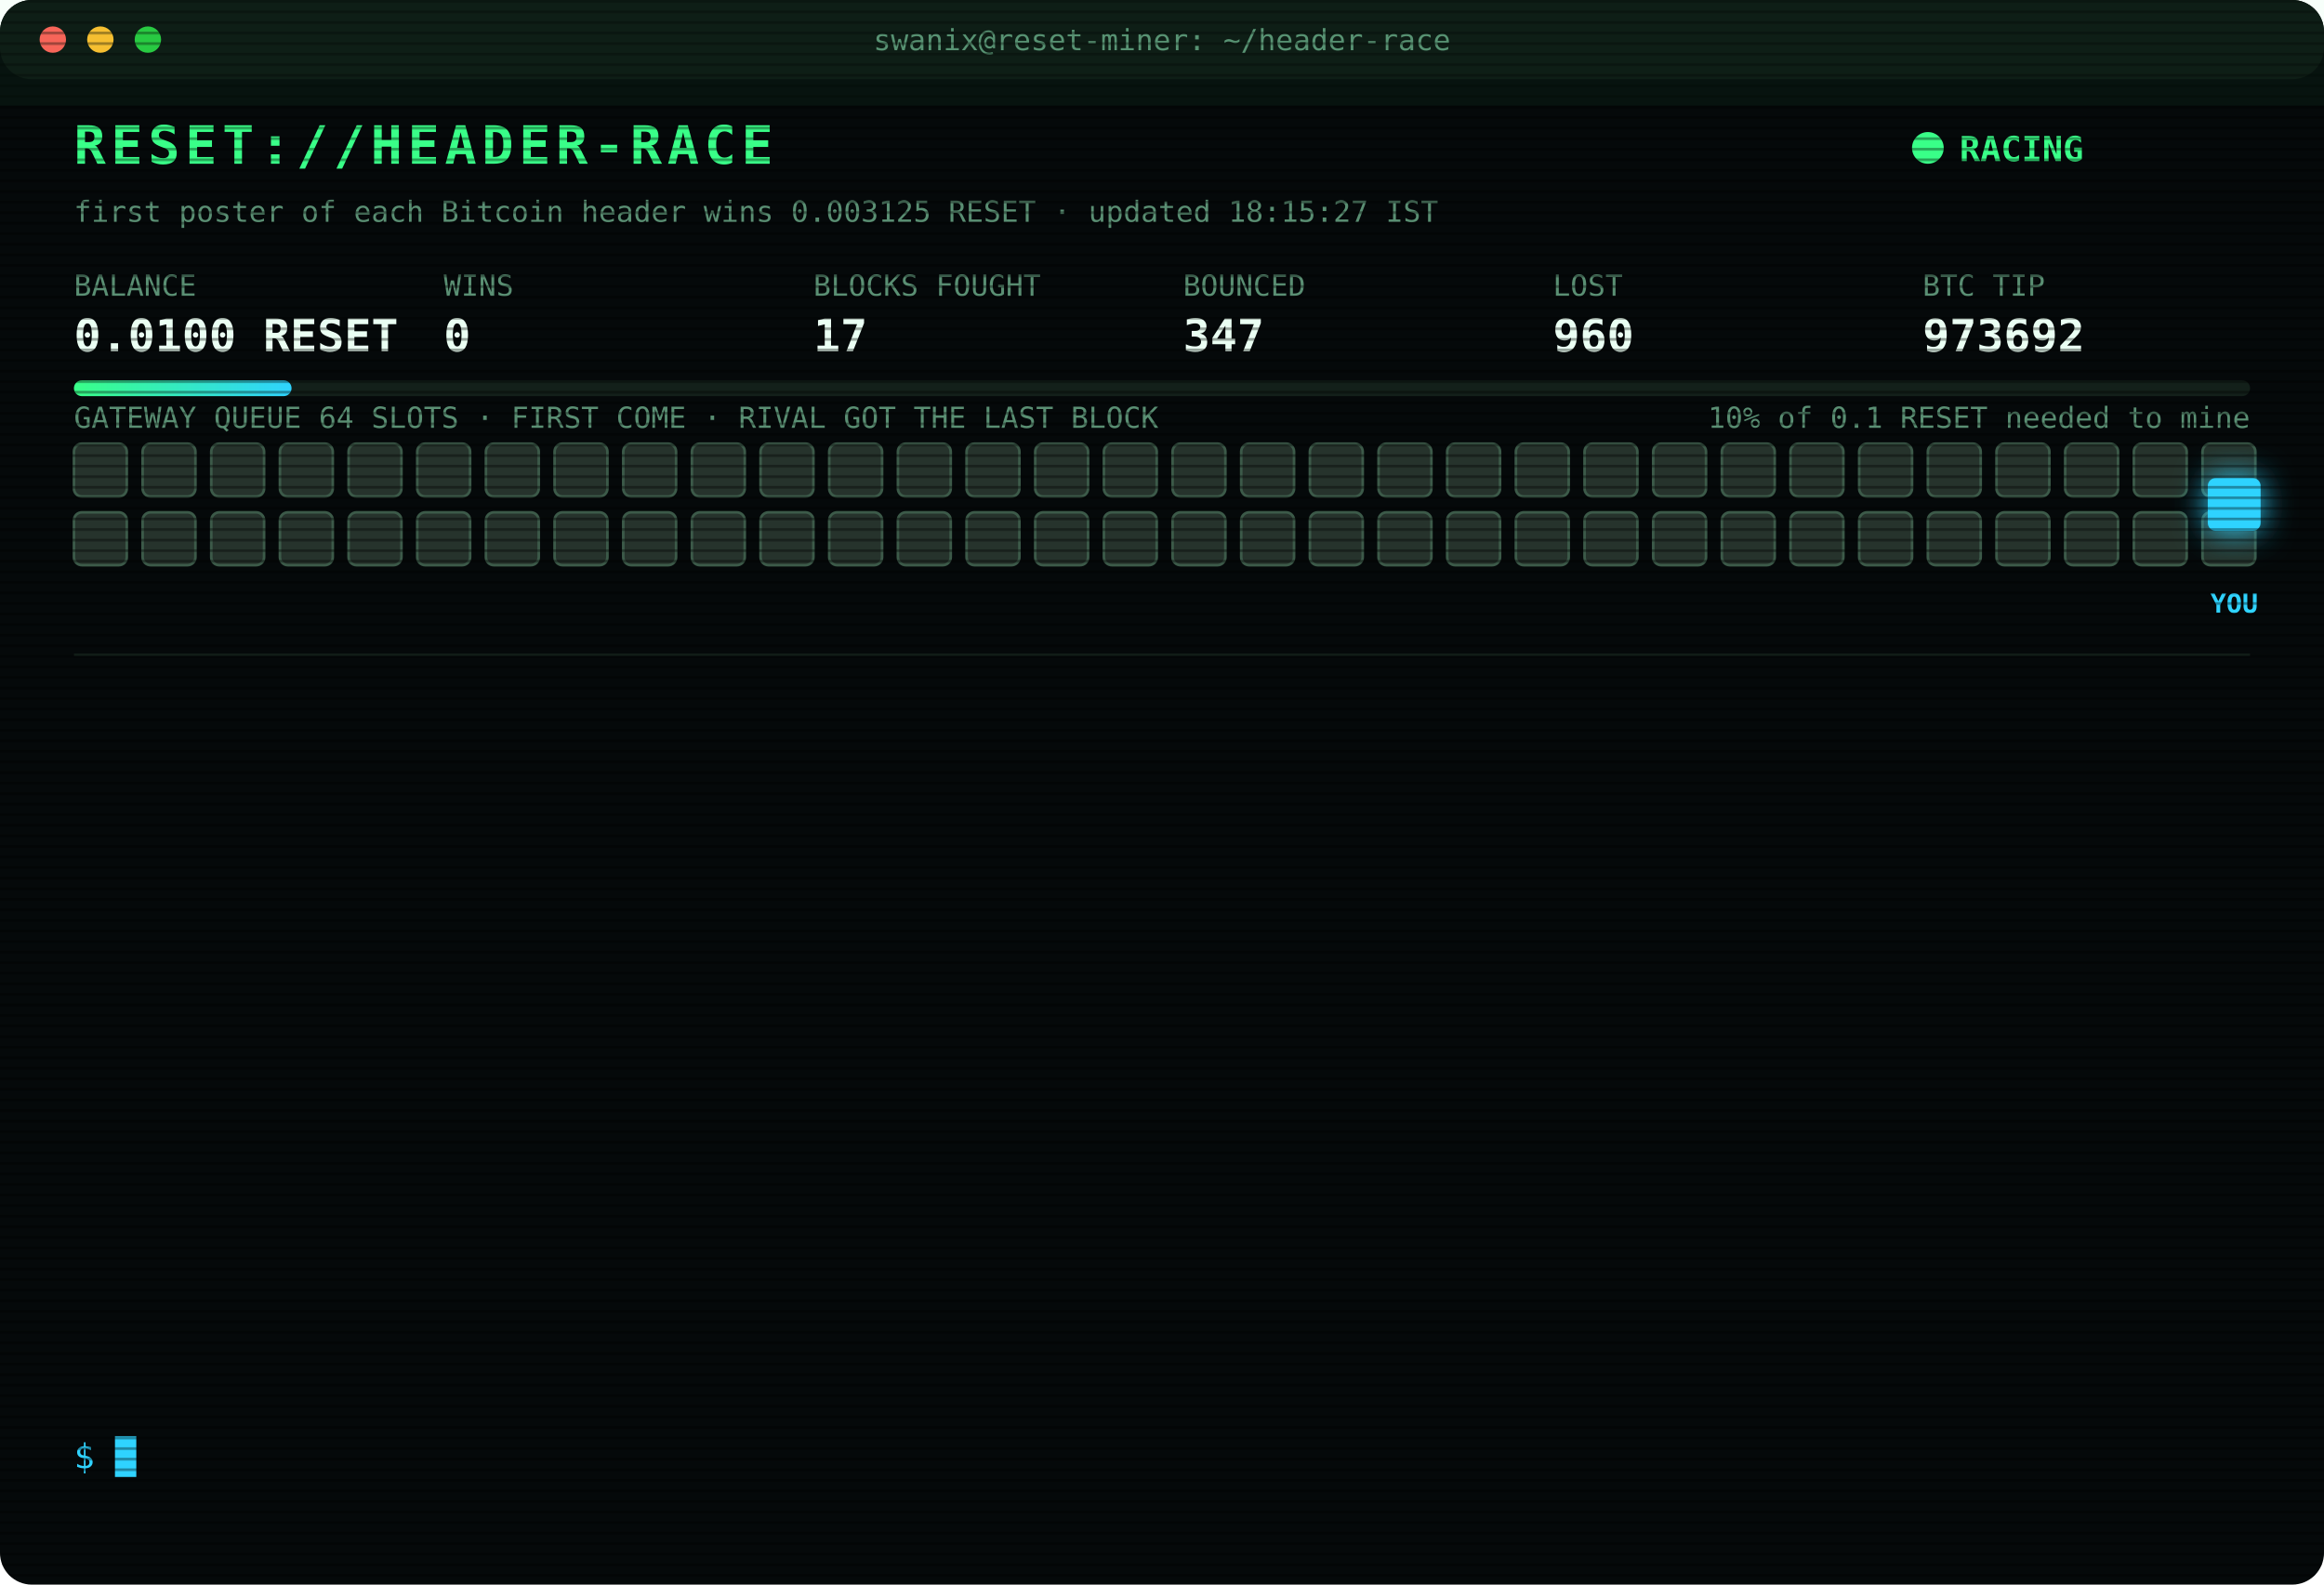
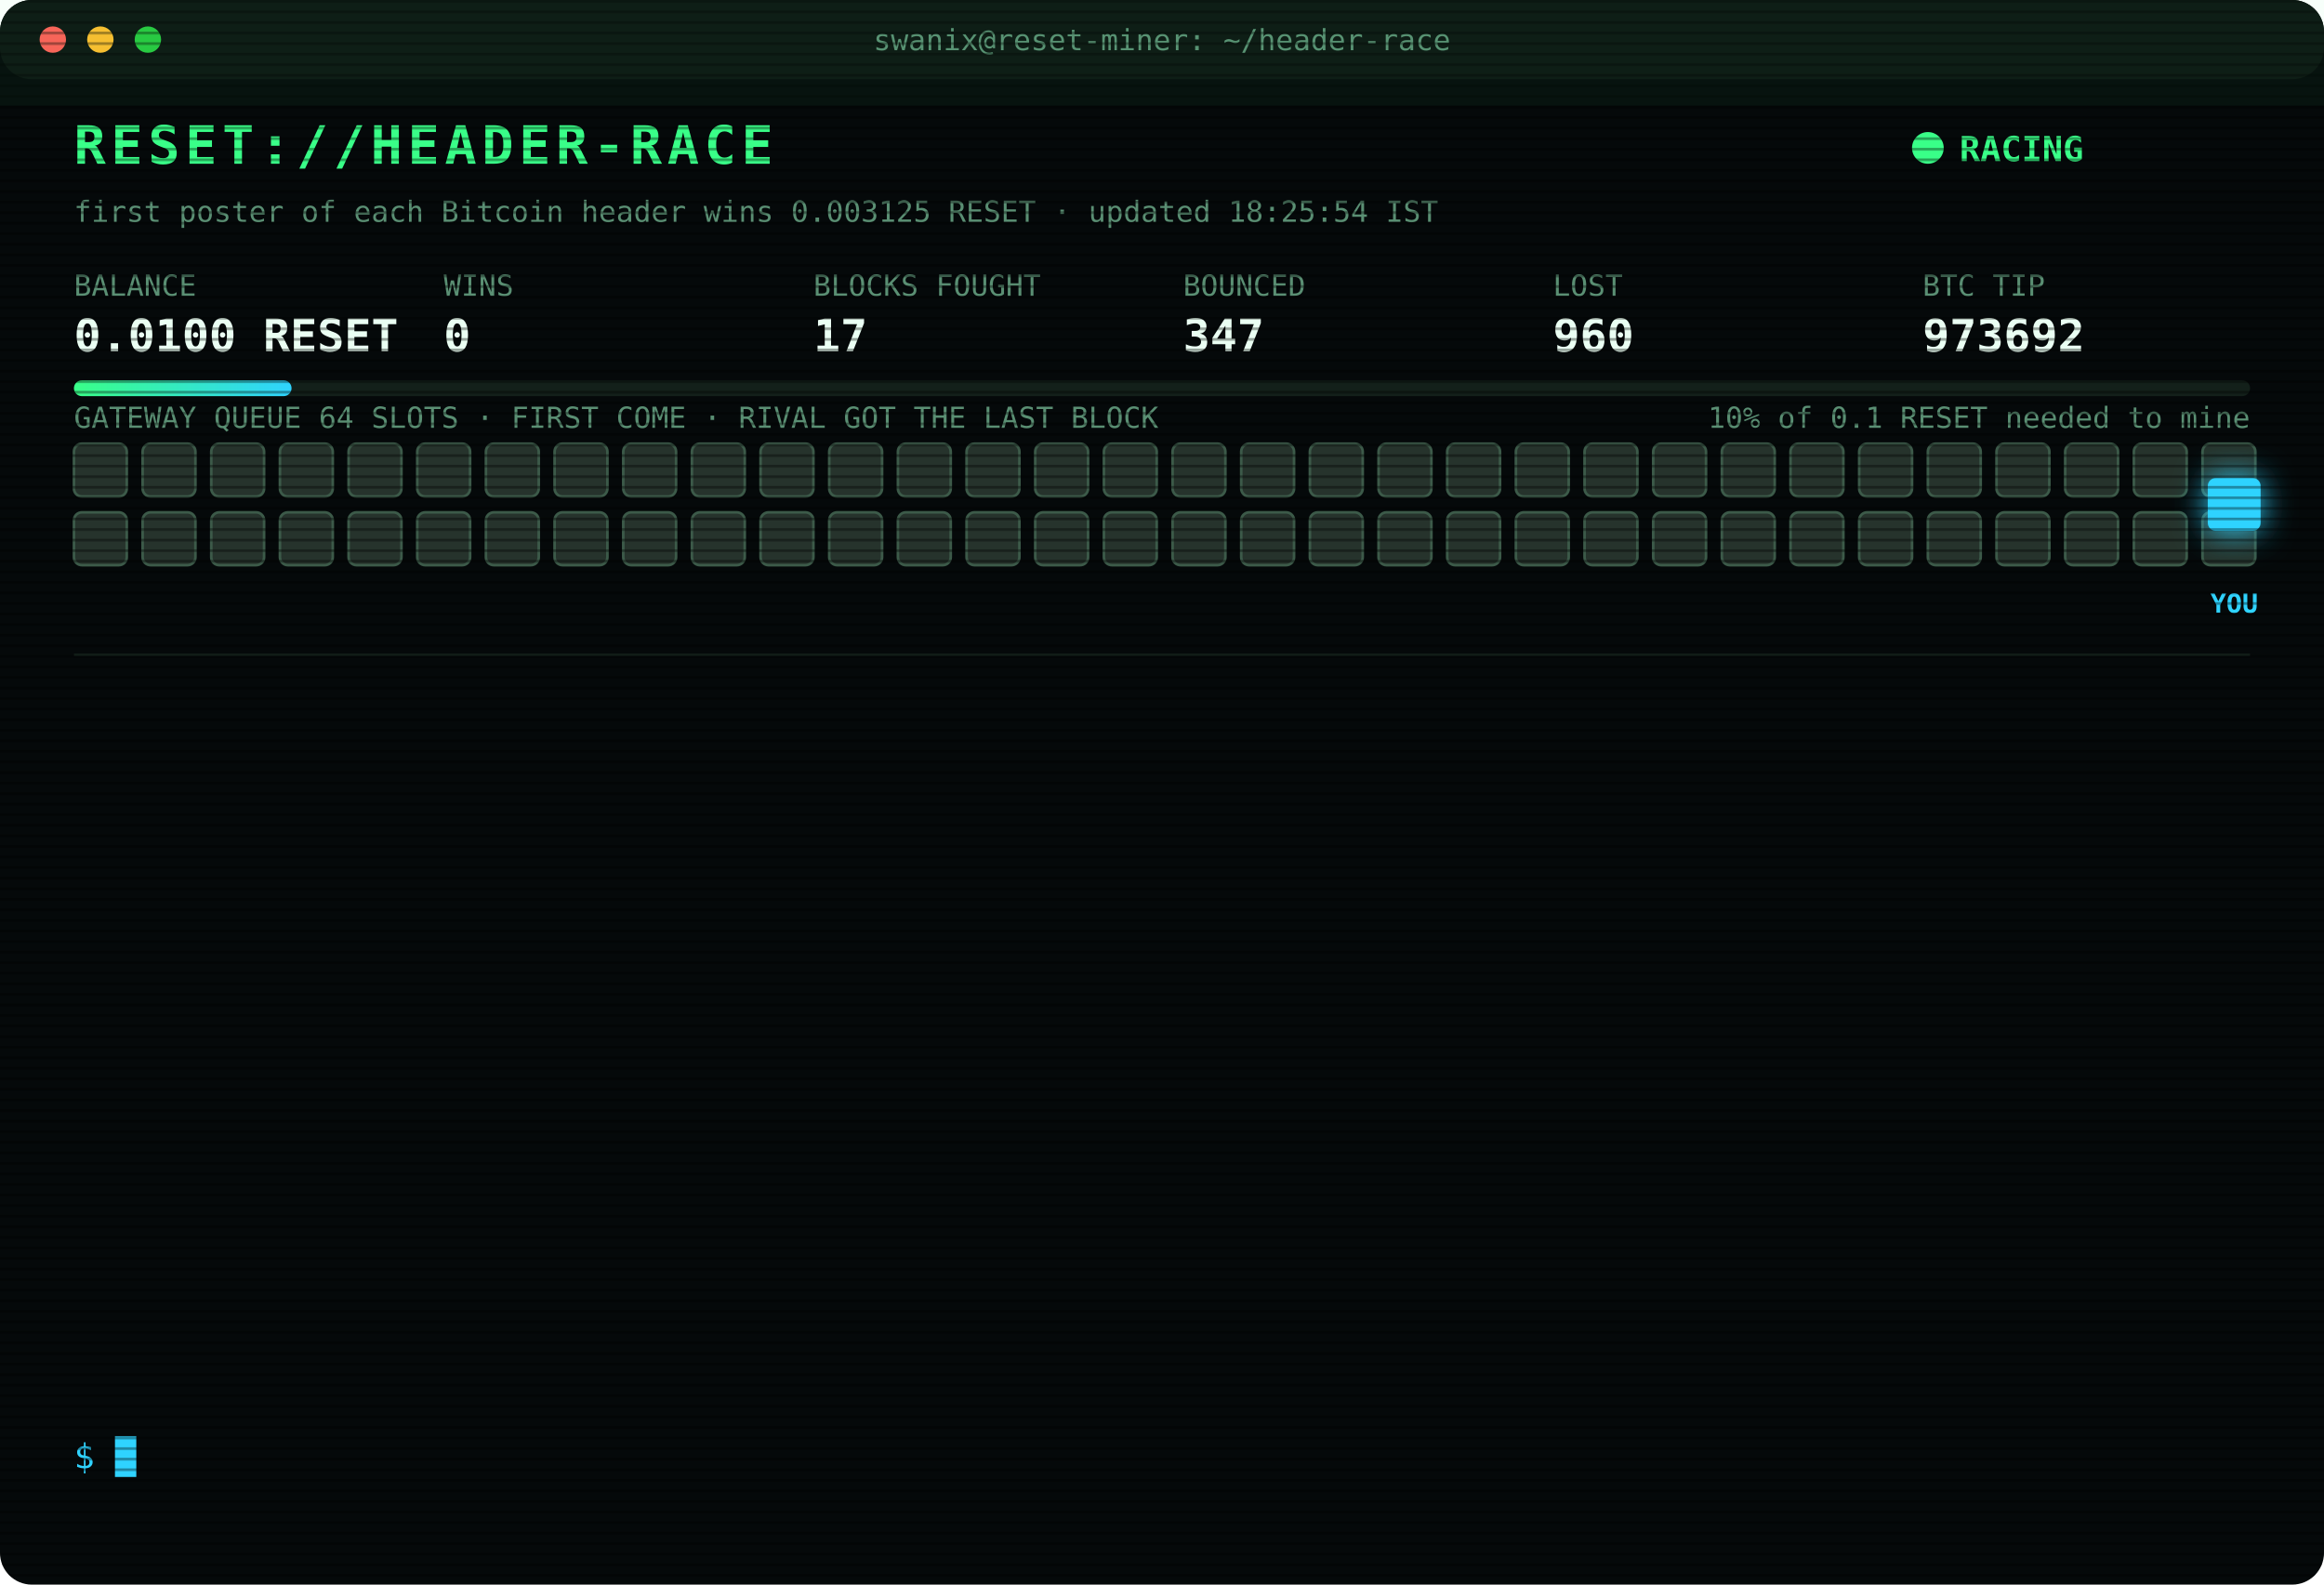
<svg xmlns="http://www.w3.org/2000/svg" width="880" height="600" viewBox="0 0 880 600" font-family="ui-monospace,SFMono-Regular,Menlo,Consolas,monospace">
  <style>
text{font-size:13px;fill:#7CFFB2}
.title{font-size:20px;font-weight:700;fill:#39FF88;letter-spacing:2px;animation:glitch 3s infinite steps(1)}
.sub{fill:#2fd3ff}.k{fill:#5a8f73;font-size:11px}.v{font-size:17px;font-weight:700;fill:#eafff3}
.ts{fill:#3f6b56}.boot{fill:#2fd3ff}.dim{fill:#5a8f73}.bad{fill:#ff4d6d}.warn{fill:#ffd23f}.mag{fill:#ff5cf0}.win{fill:#39FF88;font-weight:700}
.tag{font-size:10px;fill:#2fd3ff;font-weight:700}
.rival{fill:#26332c;stroke:#3c5a49;animation:jam 1.2s infinite alternate}
.idle{fill:#141c18;stroke:#22302a;animation:breathe 4s infinite}
.me{fill:#2fd3ff;filter:drop-shadow(0 0 6px #2fd3ff)}
.hover{animation:nudge 1.1s infinite ease-in-out}.bounce{animation:kick 1.4s infinite}
.ln{opacity:0;animation:in .4s forwards}
.cur{animation:blink 1s infinite steps(1)}
.scan{animation:scan 6s infinite linear}
.led{animation:blink 1.4s infinite}
@keyframes in{from{opacity:0;transform:translateX(-6px)}to{opacity:1;transform:none}}
@keyframes blink{50%{opacity:0}}
@keyframes jam{to{fill:#33463b}}
@keyframes breathe{50%{opacity:.4}}
@keyframes nudge{50%{transform:translateX(-10px)}}
@keyframes kick{0%,100%{transform:none}30%{transform:translateX(-14px)}55%{transform:translateX(10px) translateY(-6px)}}
@keyframes glitch{0%,92%{transform:none}93%{transform:translateX(2px);fill:#ff4d6d}95%{transform:translateX(-2px);fill:#2fd3ff}97%{transform:none}}
@keyframes scan{from{transform:translateY(-40px)}to{transform:translateY(600px)}}
</style>
  <defs>
    <pattern id="sl" width="4" height="4" patternUnits="userSpaceOnUse">
      <rect width="4" height="1" fill="#000" opacity=".35" />
    </pattern>
    <linearGradient id="bar">
      <stop offset="0" stop-color="#39FF88" />
      <stop offset="1" stop-color="#2fd3ff" />
    </linearGradient>
  </defs>
  <rect width="880" height="600" rx="12" fill="#05090a" />
  <rect width="880" height="30" rx="12" fill="#0d1512" />
  <circle cx="20" cy="15" r="5" fill="#ff5f57" />
  <circle cx="38" cy="15" r="5" fill="#febc2e" />
  <circle cx="56" cy="15" r="5" fill="#28c840" />
  <text x="440" y="19" text-anchor="middle" class="k">swanix@reset-miner: ~/header-race</text>
  <text x="28" y="62" class="title">RESET://HEADER-RACE</text>
  <circle class="led" cx="730" cy="56" r="6" fill="#39FF88" />
  <text x="742" y="61" class="win">RACING</text>
-   <text x="28" y="84" class="k">first poster of each Bitcoin header wins 0.003125 RESET · updated 18:15:27 IST</text>
+   <text x="28" y="84" class="k">first poster of each Bitcoin header wins 0.003125 RESET · updated 18:25:54 IST</text>
  <text x="28" y="112" class="k">BALANCE</text>
  <text x="28" y="133" class="v">0.0100 RESET</text>
  <text x="168" y="112" class="k">WINS</text>
  <text x="168" y="133" class="v">0</text>
  <text x="308" y="112" class="k">BLOCKS FOUGHT</text>
  <text x="308" y="133" class="v">17</text>
  <text x="448" y="112" class="k">BOUNCED</text>
  <text x="448" y="133" class="v">347</text>
  <text x="588" y="112" class="k">LOST</text>
  <text x="588" y="133" class="v">960</text>
  <text x="728" y="112" class="k">BTC TIP</text>
  <text x="728" y="133" class="v">973692</text>
  <rect x="28" y="144" width="824" height="6" rx="3" fill="#13201a" />
  <rect x="28" y="144" width="82.4" height="6" rx="3" fill="url(#bar)" />
  <text x="852" y="162" text-anchor="end" class="k">10% of 0.1 RESET needed to mine</text>
  <text x="28" y="162" class="k">GATEWAY QUEUE 64 SLOTS · FIRST COME · RIVAL GOT THE LAST BLOCK</text>
  <rect class="rival" x="28" y="168" width="20" height="20" rx="3" style="animation-delay:0.00s" />
  <rect class="rival" x="54" y="168" width="20" height="20" rx="3" style="animation-delay:0.05s" />
  <rect class="rival" x="80" y="168" width="20" height="20" rx="3" style="animation-delay:0.10s" />
  <rect class="rival" x="106" y="168" width="20" height="20" rx="3" style="animation-delay:0.15s" />
  <rect class="rival" x="132" y="168" width="20" height="20" rx="3" style="animation-delay:0.20s" />
  <rect class="rival" x="158" y="168" width="20" height="20" rx="3" style="animation-delay:0.25s" />
  <rect class="rival" x="184" y="168" width="20" height="20" rx="3" style="animation-delay:0.30s" />
  <rect class="rival" x="210" y="168" width="20" height="20" rx="3" style="animation-delay:0.35s" />
  <rect class="rival" x="236" y="168" width="20" height="20" rx="3" style="animation-delay:0.40s" />
  <rect class="rival" x="262" y="168" width="20" height="20" rx="3" style="animation-delay:0.45s" />
  <rect class="rival" x="288" y="168" width="20" height="20" rx="3" style="animation-delay:0.50s" />
  <rect class="rival" x="314" y="168" width="20" height="20" rx="3" style="animation-delay:0.55s" />
  <rect class="rival" x="340" y="168" width="20" height="20" rx="3" style="animation-delay:0.60s" />
  <rect class="rival" x="366" y="168" width="20" height="20" rx="3" style="animation-delay:0.65s" />
  <rect class="rival" x="392" y="168" width="20" height="20" rx="3" style="animation-delay:0.70s" />
  <rect class="rival" x="418" y="168" width="20" height="20" rx="3" style="animation-delay:0.75s" />
  <rect class="rival" x="444" y="168" width="20" height="20" rx="3" style="animation-delay:0.80s" />
  <rect class="rival" x="470" y="168" width="20" height="20" rx="3" style="animation-delay:0.85s" />
  <rect class="rival" x="496" y="168" width="20" height="20" rx="3" style="animation-delay:0.90s" />
  <rect class="rival" x="522" y="168" width="20" height="20" rx="3" style="animation-delay:0.95s" />
  <rect class="rival" x="548" y="168" width="20" height="20" rx="3" style="animation-delay:1.00s" />
  <rect class="rival" x="574" y="168" width="20" height="20" rx="3" style="animation-delay:1.05s" />
  <rect class="rival" x="600" y="168" width="20" height="20" rx="3" style="animation-delay:1.10s" />
  <rect class="rival" x="626" y="168" width="20" height="20" rx="3" style="animation-delay:1.15s" />
  <rect class="rival" x="652" y="168" width="20" height="20" rx="3" style="animation-delay:1.20s" />
  <rect class="rival" x="678" y="168" width="20" height="20" rx="3" style="animation-delay:1.25s" />
  <rect class="rival" x="704" y="168" width="20" height="20" rx="3" style="animation-delay:1.30s" />
  <rect class="rival" x="730" y="168" width="20" height="20" rx="3" style="animation-delay:1.35s" />
  <rect class="rival" x="756" y="168" width="20" height="20" rx="3" style="animation-delay:1.40s" />
  <rect class="rival" x="782" y="168" width="20" height="20" rx="3" style="animation-delay:1.45s" />
  <rect class="rival" x="808" y="168" width="20" height="20" rx="3" style="animation-delay:1.50s" />
  <rect class="rival" x="834" y="168" width="20" height="20" rx="3" style="animation-delay:1.55s" />
  <rect class="rival" x="28" y="194" width="20" height="20" rx="3" style="animation-delay:1.60s" />
  <rect class="rival" x="54" y="194" width="20" height="20" rx="3" style="animation-delay:1.65s" />
  <rect class="rival" x="80" y="194" width="20" height="20" rx="3" style="animation-delay:1.70s" />
  <rect class="rival" x="106" y="194" width="20" height="20" rx="3" style="animation-delay:1.75s" />
  <rect class="rival" x="132" y="194" width="20" height="20" rx="3" style="animation-delay:1.80s" />
  <rect class="rival" x="158" y="194" width="20" height="20" rx="3" style="animation-delay:1.85s" />
  <rect class="rival" x="184" y="194" width="20" height="20" rx="3" style="animation-delay:1.90s" />
  <rect class="rival" x="210" y="194" width="20" height="20" rx="3" style="animation-delay:1.95s" />
  <rect class="rival" x="236" y="194" width="20" height="20" rx="3" style="animation-delay:2.00s" />
  <rect class="rival" x="262" y="194" width="20" height="20" rx="3" style="animation-delay:2.05s" />
  <rect class="rival" x="288" y="194" width="20" height="20" rx="3" style="animation-delay:2.10s" />
  <rect class="rival" x="314" y="194" width="20" height="20" rx="3" style="animation-delay:2.15s" />
  <rect class="rival" x="340" y="194" width="20" height="20" rx="3" style="animation-delay:2.20s" />
  <rect class="rival" x="366" y="194" width="20" height="20" rx="3" style="animation-delay:2.25s" />
  <rect class="rival" x="392" y="194" width="20" height="20" rx="3" style="animation-delay:2.30s" />
  <rect class="rival" x="418" y="194" width="20" height="20" rx="3" style="animation-delay:2.35s" />
  <rect class="rival" x="444" y="194" width="20" height="20" rx="3" style="animation-delay:2.40s" />
  <rect class="rival" x="470" y="194" width="20" height="20" rx="3" style="animation-delay:2.45s" />
  <rect class="rival" x="496" y="194" width="20" height="20" rx="3" style="animation-delay:2.50s" />
  <rect class="rival" x="522" y="194" width="20" height="20" rx="3" style="animation-delay:2.55s" />
  <rect class="rival" x="548" y="194" width="20" height="20" rx="3" style="animation-delay:2.60s" />
  <rect class="rival" x="574" y="194" width="20" height="20" rx="3" style="animation-delay:2.65s" />
  <rect class="rival" x="600" y="194" width="20" height="20" rx="3" style="animation-delay:2.70s" />
  <rect class="rival" x="626" y="194" width="20" height="20" rx="3" style="animation-delay:2.75s" />
  <rect class="rival" x="652" y="194" width="20" height="20" rx="3" style="animation-delay:2.80s" />
  <rect class="rival" x="678" y="194" width="20" height="20" rx="3" style="animation-delay:2.85s" />
  <rect class="rival" x="704" y="194" width="20" height="20" rx="3" style="animation-delay:2.90s" />
  <rect class="rival" x="730" y="194" width="20" height="20" rx="3" style="animation-delay:2.95s" />
  <rect class="rival" x="756" y="194" width="20" height="20" rx="3" style="animation-delay:3.00s" />
  <rect class="rival" x="782" y="194" width="20" height="20" rx="3" style="animation-delay:3.05s" />
  <rect class="rival" x="808" y="194" width="20" height="20" rx="3" style="animation-delay:3.10s" />
  <rect class="rival" x="834" y="194" width="20" height="20" rx="3" style="animation-delay:3.15s" />
  <g class="hover">
    <rect class="me" x="836" y="181" width="20" height="20" rx="3" />
    <text class="tag" x="846" y="232" text-anchor="middle">YOU</text>
  </g>
  <line x1="28" x2="852" y1="248" y2="248" stroke="#13201a" />
  <g class="ln" style="animation-delay:0.40s">
-     <text x="28" y="270" class="ts">15:40:38</text>
-     <text x="104" y="270" class="bad">[LOST] #973678 taken by a rival miner</text>
+     <text x="28" y="270" class="ts">15:54:34</text>
+     <text x="104" y="270" class="bad">[LOST] #973679 taken by a rival miner</text>
  </g>
  <g class="ln" style="animation-delay:0.65s">
-     <text x="28" y="292" class="ts">15:54:34</text>
-     <text x="104" y="292" class="bad">[LOST] #973679 taken by a rival miner</text>
+     <text x="28" y="292" class="ts">15:59:22</text>
+     <text x="104" y="292" class="bad">[LOST] #973680 taken by a rival miner</text>
  </g>
  <g class="ln" style="animation-delay:0.90s">
-     <text x="28" y="314" class="ts">15:59:22</text>
-     <text x="104" y="314" class="bad">[LOST] #973680 taken by a rival miner</text>
+     <text x="28" y="314" class="ts">16:00:21</text>
+     <text x="104" y="314" class="bad">[LOST] #973681 taken by a rival miner</text>
  </g>
  <g class="ln" style="animation-delay:1.15s">
-     <text x="28" y="336" class="ts">16:00:21</text>
-     <text x="104" y="336" class="bad">[LOST] #973681 taken by a rival miner</text>
+     <text x="28" y="336" class="ts">16:00:59</text>
+     <text x="104" y="336" class="bad">[LOST] #973682 taken by a rival miner</text>
  </g>
  <g class="ln" style="animation-delay:1.40s">
-     <text x="28" y="358" class="ts">16:00:59</text>
-     <text x="104" y="358" class="bad">[LOST] #973682 taken by a rival miner</text>
+     <text x="28" y="358" class="ts">16:42:53</text>
+     <text x="104" y="358" class="bad">[LOST] #973683 taken by a rival miner</text>
  </g>
  <g class="ln" style="animation-delay:1.65s">
-     <text x="28" y="380" class="ts">16:42:53</text>
-     <text x="104" y="380" class="bad">[LOST] #973683 taken by a rival miner</text>
+     <text x="28" y="380" class="ts">16:48:09</text>
+     <text x="104" y="380" class="bad">[LOST] #973684 taken by a rival miner</text>
  </g>
  <g class="ln" style="animation-delay:1.90s">
-     <text x="28" y="402" class="ts">16:48:09</text>
-     <text x="104" y="402" class="bad">[LOST] #973684 taken by a rival miner</text>
+     <text x="28" y="402" class="ts">16:55:13</text>
+     <text x="104" y="402" class="bad">[LOST] #973685 taken by a rival miner</text>
  </g>
  <g class="ln" style="animation-delay:2.15s">
-     <text x="28" y="424" class="ts">16:55:13</text>
-     <text x="104" y="424" class="bad">[LOST] #973685 taken by a rival miner</text>
+     <text x="28" y="424" class="ts">16:57:42</text>
+     <text x="104" y="424" class="bad">[LOST] #973686 taken by a rival miner</text>
  </g>
  <g class="ln" style="animation-delay:2.40s">
-     <text x="28" y="446" class="ts">16:57:42</text>
-     <text x="104" y="446" class="bad">[LOST] #973686 taken by a rival miner</text>
+     <text x="28" y="446" class="ts">17:03:07</text>
+     <text x="104" y="446" class="bad">[LOST] #973687 taken by a rival miner</text>
  </g>
  <g class="ln" style="animation-delay:2.65s">
-     <text x="28" y="468" class="ts">17:03:07</text>
-     <text x="104" y="468" class="bad">[LOST] #973687 taken by a rival miner</text>
+     <text x="28" y="468" class="ts">17:42:37</text>
+     <text x="104" y="468" class="bad">[LOST] #973690 taken by a rival miner</text>
  </g>
  <g class="ln" style="animation-delay:2.90s">
-     <text x="28" y="490" class="ts">17:42:37</text>
-     <text x="104" y="490" class="bad">[LOST] #973690 taken by a rival miner</text>
+     <text x="28" y="490" class="ts">17:49:12</text>
+     <text x="104" y="490" class="bad">[LOST] #973691 taken by a rival miner</text>
  </g>
  <g class="ln" style="animation-delay:3.15s">
-     <text x="28" y="512" class="ts">17:49:12</text>
-     <text x="104" y="512" class="bad">[LOST] #973691 taken by a rival miner</text>
+     <text x="28" y="512" class="ts">18:02:57</text>
+     <text x="104" y="512" class="bad">[LOST] #973692 taken by a rival miner</text>
  </g>
  <g class="ln" style="animation-delay:3.40s">
-     <text x="28" y="534" class="ts">18:02:57</text>
-     <text x="104" y="534" class="bad">[LOST] #973692 taken by a rival miner</text>
+     <text x="28" y="534" class="ts">18:25:54</text>
+     <text x="104" y="534" class="dim">[STINT END] calls 771 · wins 0</text>
  </g>
  <text x="28" y="556" class="sub">$ <tspan class="cur">█</tspan>
  </text>
  <rect width="880" height="600" rx="12" fill="url(#sl)" pointer-events="none" />
  <rect class="scan" width="880" height="40" fill="#39FF88" opacity=".04" />
</svg>
